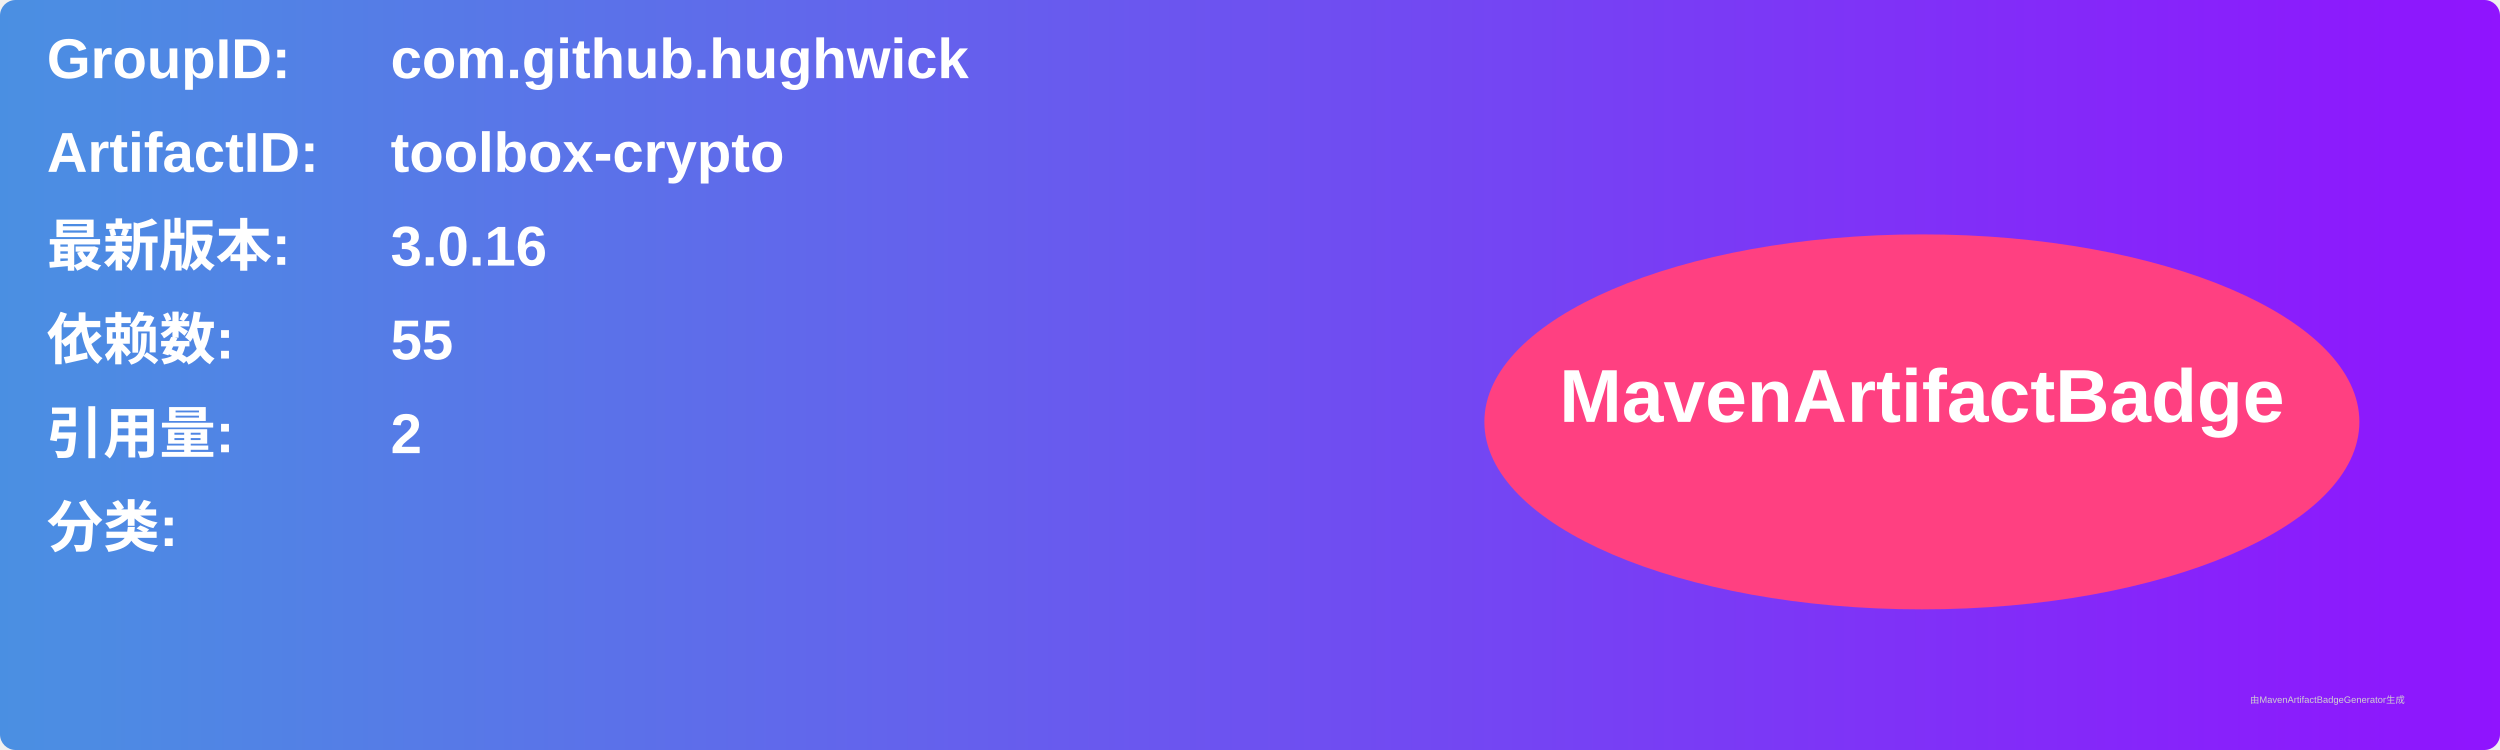
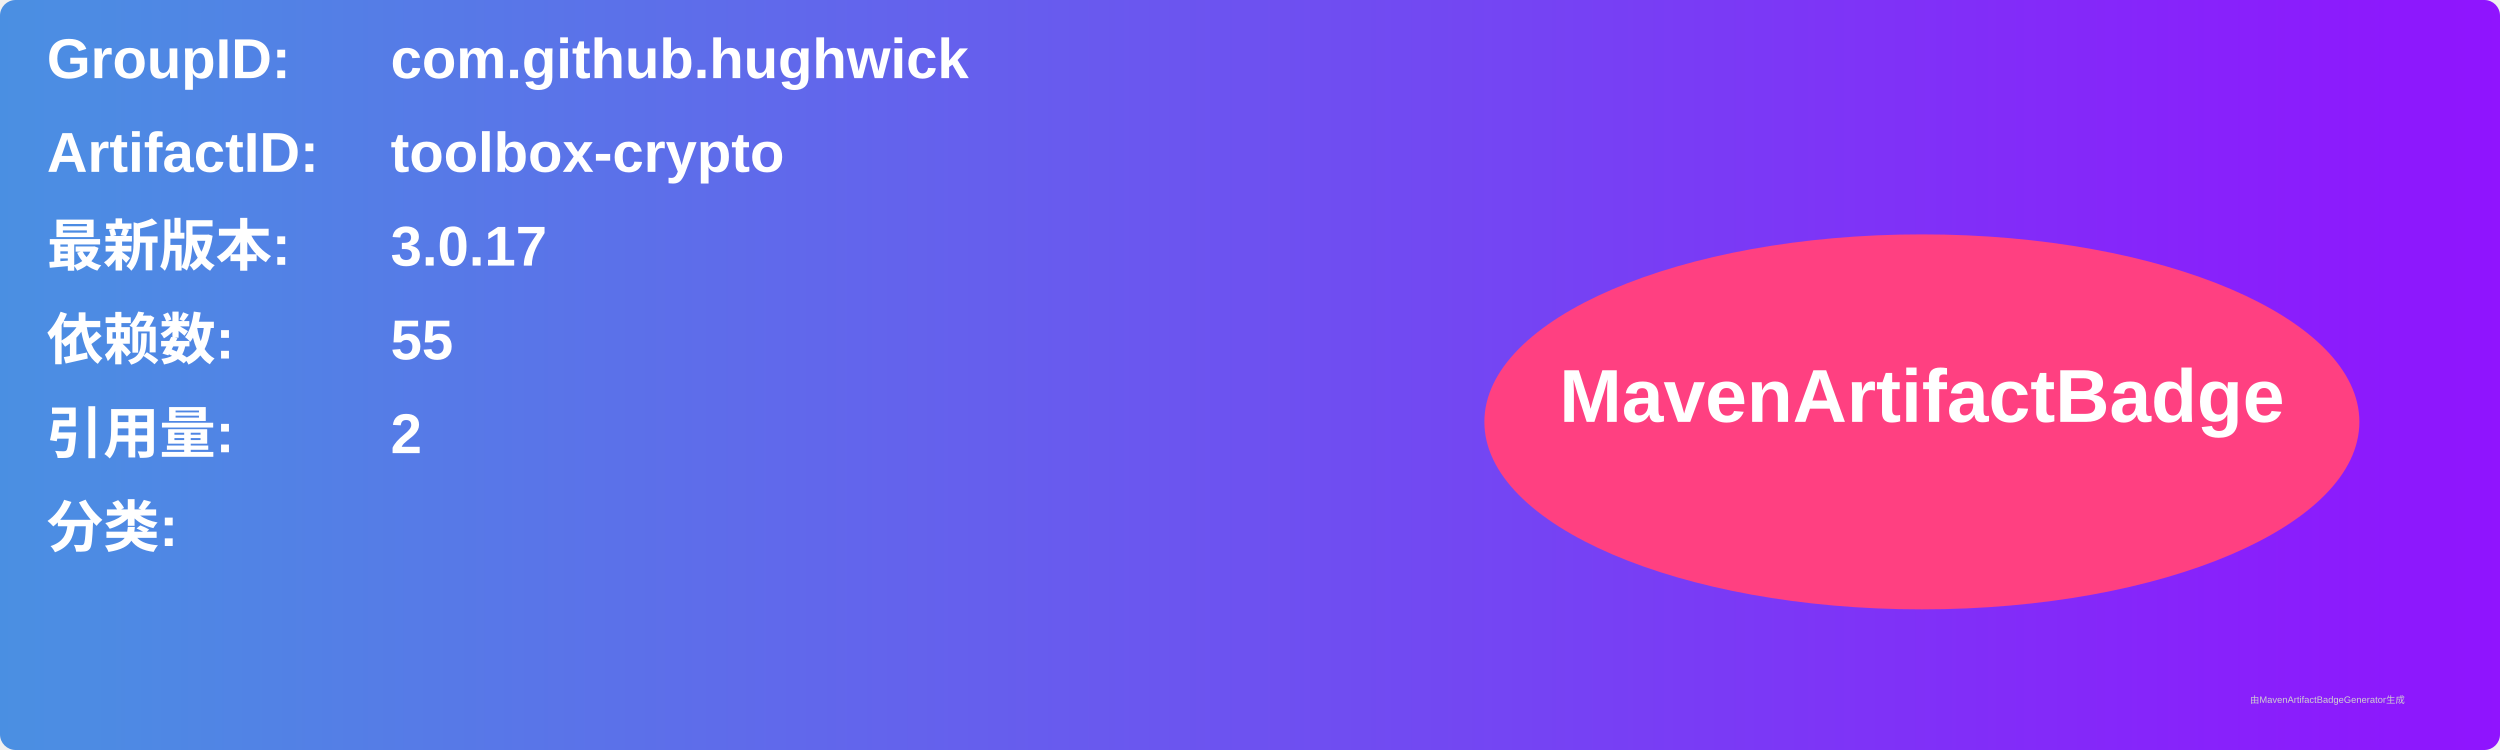
<svg xmlns="http://www.w3.org/2000/svg" width="800" height="240" viewBox="0 0 800 240">
  <linearGradient id="grad" x1="0%" y1="0%" x2="100%" y2="0%">
    <stop offset="0%" stop-color="#4a90e2" />
    <stop offset="100%" stop-color="#9013fe" />
  </linearGradient>
  <rect width="100%" height="100%" rx="5" ry="5" fill="url(#grad)" />
  <g transform="translate(15, 15)">
    <text x="0" y="10" font-family="Arial" font-size="18" fill="white" font-weight="bold" width="260">GroupID:</text>
    <text x="110" y="10" font-family="Arial" font-size="18" fill="white" font-weight="bold" width="460">com.github.hughwick</text>
    <text x="0" y="40" font-family="Arial" font-size="18" fill="white" font-weight="bold" width="260">ArtifactID:</text>
    <text x="110" y="40" font-family="Arial" font-size="18" fill="white" font-weight="bold" width="460">toolbox-crypto</text>
    <text x="0" y="70" font-family="Arial" font-size="18" fill="white" font-weight="bold">最新版本:</text>
    <text x="110" y="70" font-family="Arial" font-size="18" fill="white" font-weight="bold">
-       <tspan font-weight="bold">3.0.16</tspan>
+       <tspan font-weight="bold">3.0.17</tspan>
    </text>
    <text x="0" y="100" font-family="Arial" font-size="18" fill="white" font-weight="bold">依赖数: </text>
    <text x="110" y="100" font-family="Arial" font-size="18" fill="white">
      <tspan font-weight="bold">55</tspan>
    </text>
    <text x="0" y="130" font-family="Arial" font-size="18" fill="white" font-weight="bold">引用量: </text>
    <text x="110" y="130" font-family="Arial" font-size="18" fill="white">
      <tspan font-weight="bold">2</tspan>
    </text>
    <text x="0" y="160" font-family="Arial" font-size="18" fill="white" font-weight="bold">分类:</text>
    <text x="10" y="190" font-family="Arial" font-size="10" fill="white">
      <tspan font-weight="bold" />
    </text>
    <ellipse cx="600" cy="120" rx="140" ry="60" fill="#ff4081" />
    <text x="600" y="120" text-anchor="middle" font-family="Arial" font-size="24" fill="white" font-weight="bold">MavenArtifactBadge</text>
  </g>
  <text x="720" y="225" font-family="Arial" font-size="3" fill="#d0d0d0">由MavenArtifactBadgeGenerator生成</text>
</svg>
